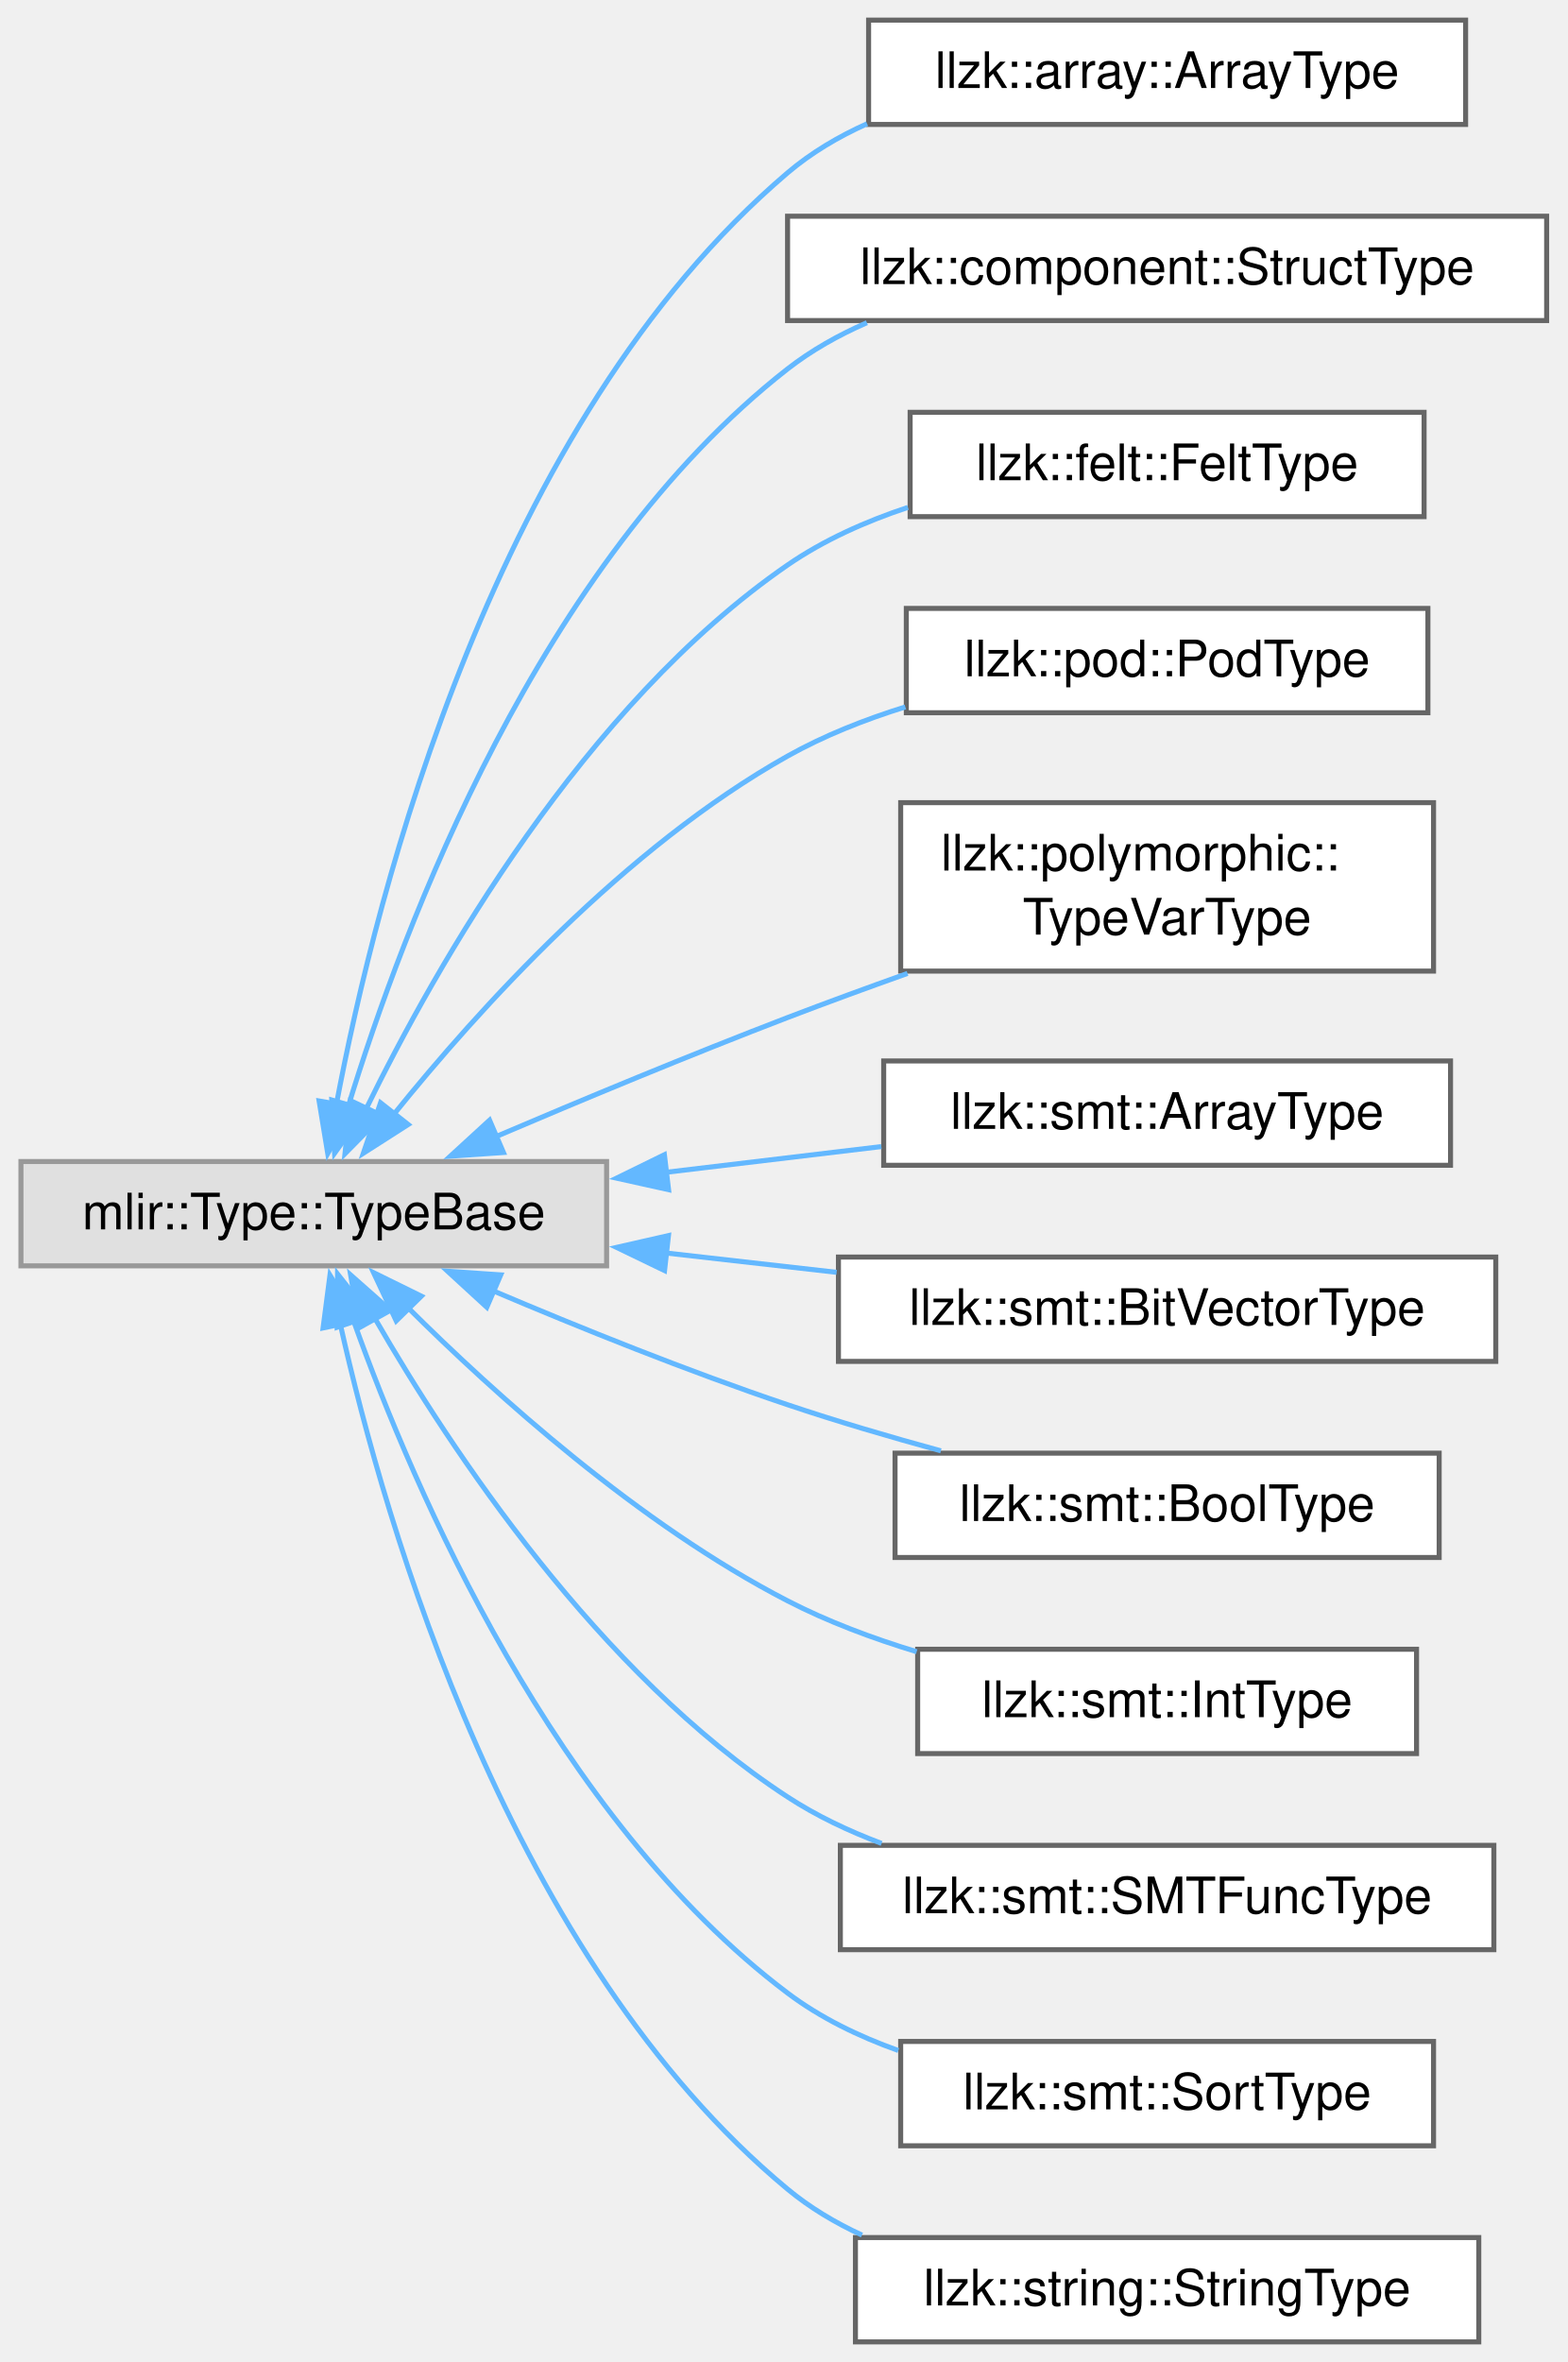
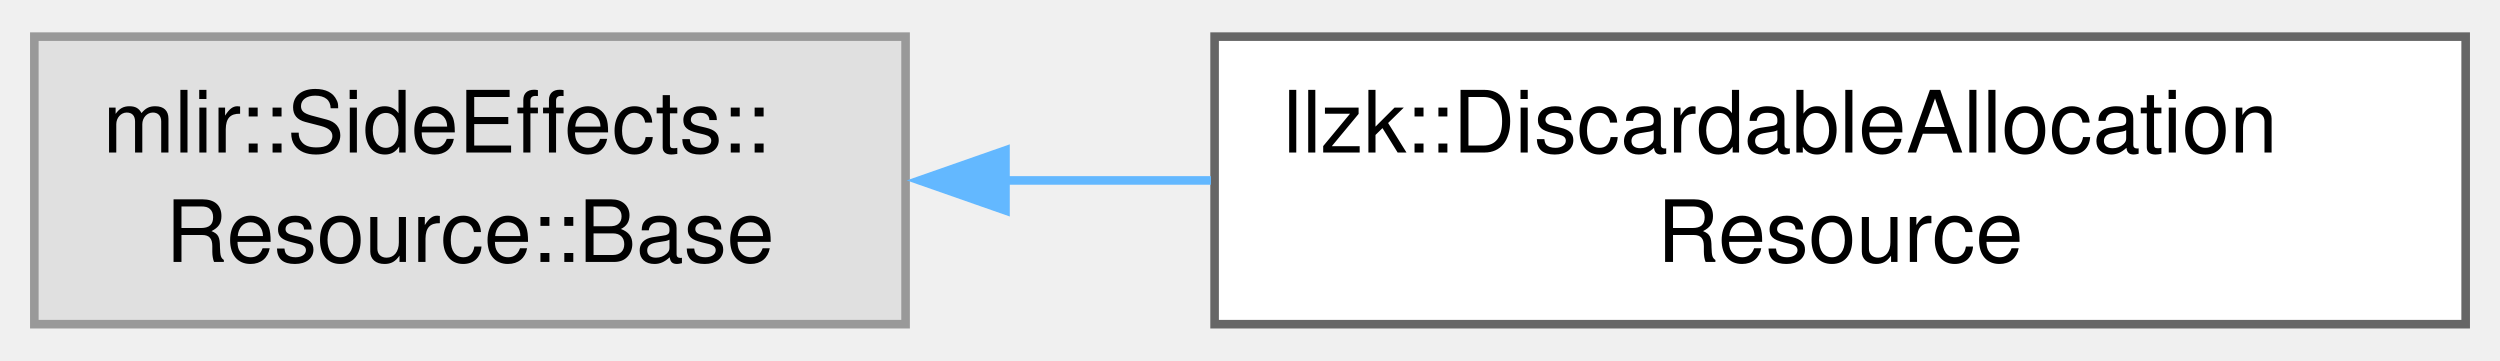
- <svg xmlns="http://www.w3.org/2000/svg" xmlns:xlink="http://www.w3.org/1999/xlink" width="312pt" height="470pt" viewBox="0.00 0.00 311.50 469.75">
-   <g id="graph0" class="graph" transform="scale(1 1) rotate(0) translate(4 465.75)">
+ <svg xmlns="http://www.w3.org/2000/svg" xmlns:xlink="http://www.w3.org/1999/xlink" width="291pt" height="42pt" viewBox="0.00 0.00 291.25 41.50">
+   <g id="graph0" class="graph" transform="scale(1 1) rotate(0) translate(4 37.5)">
    <g id="Node000000" class="node">
      <g id="a_Node000000">
        <a xlink:title=" ">
-           <polygon fill="#e0e0e0" stroke="#999999" points="116.5,-234.75 0,-234.75 0,-214 116.5,-214 116.5,-234.75" />
-           <text text-anchor="middle" x="58.25" y="-221.25" font-family="Helvetica,sans-Serif" font-size="10.00">mlir::Type::TypeBase</text>
+           <polygon fill="#e0e0e0" stroke="#999999" points="101.5,-33.5 0,-33.5 0,0 101.5,0 101.5,-33.5" />
+           <text text-anchor="start" x="8" y="-20" font-family="Helvetica,sans-Serif" font-size="10.00">mlir::SideEffects::</text>
+           <text text-anchor="middle" x="50.75" y="-7.25" font-family="Helvetica,sans-Serif" font-size="10.00">Resource::Base</text>
        </a>
      </g>
    </g>
    <g id="Node000001" class="node">
      <g id="a_Node000001">
-         <a xlink:href="classllzk_1_1array_1_1ArrayType.html" target="_top" xlink:title=" ">
-           <polygon fill="white" stroke="#666666" points="287.38,-461.75 168.62,-461.75 168.62,-441 287.38,-441 287.38,-461.75" />
-           <text text-anchor="middle" x="228" y="-448.25" font-family="Helvetica,sans-Serif" font-size="10.00">llzk::array::ArrayType</text>
+         <a xlink:href="structllzk_1_1DiscardableAllocationResource.html" target="_top" xlink:title="Memory resource for allocations that may be erased when no stored value is ever read.">
+           <polygon fill="white" stroke="#666666" points="283.25,-33.5 137.5,-33.5 137.5,0 283.25,0 283.25,-33.5" />
+           <text text-anchor="start" x="145.5" y="-20" font-family="Helvetica,sans-Serif" font-size="10.00">llzk::DiscardableAllocation</text>
+           <text text-anchor="middle" x="210.38" y="-7.25" font-family="Helvetica,sans-Serif" font-size="10.00">Resource</text>
        </a>
      </g>
    </g>
    <g id="edge931_Node000000_Node000001" class="edge">
      <g id="a_edge931_Node000000_Node000001">
        <a xlink:title=" ">
-           <path fill="none" stroke="#63b8ff" d="M62.72,-245.97C70.65,-288.16 94.15,-381.74 152.5,-431.38 157.19,-435.37 162.6,-438.57 168.32,-441.14" />
-           <polygon fill="#63b8ff" stroke="#63b8ff" points="66.2,-245.59 61.03,-236.34 59.31,-246.79 66.2,-245.59" />
-         </a>
-       </g>
-     </g>
-     <g id="Node000002" class="node">
-       <g id="a_Node000002">
-         <a xlink:href="classllzk_1_1component_1_1StructType.html" target="_top" xlink:title=" ">
-           <polygon fill="white" stroke="#666666" points="303.5,-422.75 152.5,-422.75 152.5,-402 303.5,-402 303.5,-422.75" />
-           <text text-anchor="middle" x="228" y="-409.25" font-family="Helvetica,sans-Serif" font-size="10.00">llzk::component::StructType</text>
-         </a>
-       </g>
-     </g>
-     <g id="edge932_Node000000_Node000002" class="edge">
-       <g id="a_edge932_Node000000_Node000002">
-         <a xlink:title=" ">
-           <path fill="none" stroke="#63b8ff" d="M65.07,-245.6C76.02,-281.44 103.14,-353.81 152.5,-392.38 157.25,-396.08 162.63,-399.11 168.28,-401.57" />
-           <polygon fill="#63b8ff" stroke="#63b8ff" points="68.55,-245.02 62.39,-236.4 61.83,-246.98 68.55,-245.02" />
-         </a>
-       </g>
-     </g>
-     <g id="Node000003" class="node">
-       <g id="a_Node000003">
-         <a xlink:href="classllzk_1_1felt_1_1FeltType.html" target="_top" xlink:title=" ">
-           <polygon fill="white" stroke="#666666" points="279.12,-383.75 176.88,-383.75 176.88,-363 279.12,-363 279.12,-383.75" />
-           <text text-anchor="middle" x="228" y="-370.25" font-family="Helvetica,sans-Serif" font-size="10.00">llzk::felt::FeltType</text>
-         </a>
-       </g>
-     </g>
-     <g id="edge933_Node000000_Node000003" class="edge">
-       <g id="a_edge933_Node000000_Node000003">
-         <a xlink:title=" ">
-           <path fill="none" stroke="#63b8ff" d="M68.59,-245.07C82.63,-273.81 111.93,-325.4 152.5,-353.38 159.67,-358.32 168,-362.04 176.44,-364.84" />
-           <polygon fill="#63b8ff" stroke="#63b8ff" points="71.89,-243.86 64.46,-236.31 65.56,-246.85 71.89,-243.86" />
-         </a>
-       </g>
-     </g>
-     <g id="Node000004" class="node">
-       <g id="a_Node000004">
-         <a xlink:href="classllzk_1_1pod_1_1PodType.html" target="_top" xlink:title=" ">
-           <polygon fill="white" stroke="#666666" points="279.88,-344.75 176.12,-344.75 176.12,-324 279.88,-324 279.88,-344.75" />
-           <text text-anchor="middle" x="228" y="-331.25" font-family="Helvetica,sans-Serif" font-size="10.00">llzk::pod::PodType</text>
-         </a>
-       </g>
-     </g>
-     <g id="edge934_Node000000_Node000004" class="edge">
-       <g id="a_edge934_Node000000_Node000004">
-         <a xlink:title=" ">
-           <path fill="none" stroke="#63b8ff" d="M74.18,-244.14C90.97,-264.97 120.14,-297.22 152.5,-315.38 159.72,-319.43 167.81,-322.63 175.93,-325.16" />
-           <polygon fill="#63b8ff" stroke="#63b8ff" points="77.03,-242.11 68.11,-236.4 71.53,-246.43 77.03,-242.11" />
-         </a>
-       </g>
-     </g>
-     <g id="Node000005" class="node">
-       <g id="a_Node000005">
-         <a xlink:href="classllzk_1_1polymorphic_1_1TypeVarType.html" target="_top" xlink:title=" ">
-           <polygon fill="white" stroke="#666666" points="281,-306.12 175,-306.12 175,-272.62 281,-272.62 281,-306.12" />
-           <text text-anchor="start" x="183" y="-292.62" font-family="Helvetica,sans-Serif" font-size="10.00">llzk::polymorphic::</text>
-           <text text-anchor="middle" x="228" y="-279.88" font-family="Helvetica,sans-Serif" font-size="10.00">TypeVarType</text>
-         </a>
-       </g>
-     </g>
-     <g id="edge935_Node000000_Node000005" class="edge">
-       <g id="a_edge935_Node000000_Node000005">
-         <a xlink:title=" ">
-           <path fill="none" stroke="#63b8ff" d="M94.29,-239.62C111.69,-247.04 133.1,-255.94 152.5,-263.38 160.18,-266.32 168.35,-269.31 176.36,-272.16" />
-           <polygon fill="#63b8ff" stroke="#63b8ff" points="95.98,-236.54 85.41,-235.81 93.22,-242.97 95.98,-236.54" />
-         </a>
-       </g>
-     </g>
-     <g id="Node000006" class="node">
-       <g id="a_Node000006">
-         <a xlink:href="classllzk_1_1smt_1_1ArrayType.html" target="_top" xlink:title=" ">
-           <polygon fill="white" stroke="#666666" points="284.38,-254.75 171.62,-254.75 171.62,-234 284.38,-234 284.38,-254.75" />
-           <text text-anchor="middle" x="228" y="-241.25" font-family="Helvetica,sans-Serif" font-size="10.00">llzk::smt::ArrayType</text>
-         </a>
-       </g>
-     </g>
-     <g id="edge936_Node000000_Node000006" class="edge">
-       <g id="a_edge936_Node000000_Node000006">
-         <a xlink:title=" ">
-           <path fill="none" stroke="#63b8ff" d="M128.27,-232.6C142.54,-234.31 157.41,-236.08 171.15,-237.72" />
-           <polygon fill="#63b8ff" stroke="#63b8ff" points="128.83,-229.15 118.48,-231.44 128,-236.1 128.83,-229.15" />
-         </a>
-       </g>
-     </g>
-     <g id="Node000007" class="node">
-       <g id="a_Node000007">
-         <a xlink:href="classllzk_1_1smt_1_1BitVectorType.html" target="_top" xlink:title=" ">
-           <polygon fill="white" stroke="#666666" points="293.38,-215.75 162.62,-215.75 162.62,-195 293.38,-195 293.38,-215.75" />
-           <text text-anchor="middle" x="228" y="-202.25" font-family="Helvetica,sans-Serif" font-size="10.00">llzk::smt::BitVectorType</text>
-         </a>
-       </g>
-     </g>
-     <g id="edge937_Node000000_Node000007" class="edge">
-       <g id="a_edge937_Node000000_Node000007">
-         <a xlink:title=" ">
-           <path fill="none" stroke="#63b8ff" d="M128.11,-216.58C139.41,-215.3 151.07,-213.97 162.26,-212.71" />
-           <polygon fill="#63b8ff" stroke="#63b8ff" points="128.03,-213.06 118.48,-217.67 128.81,-220.02 128.03,-213.06" />
-         </a>
-       </g>
-     </g>
-     <g id="Node000008" class="node">
-       <g id="a_Node000008">
-         <a xlink:href="classllzk_1_1smt_1_1BoolType.html" target="_top" xlink:title=" ">
-           <polygon fill="white" stroke="#666666" points="282.12,-176.75 173.88,-176.75 173.88,-156 282.12,-156 282.12,-176.75" />
-           <text text-anchor="middle" x="228" y="-163.25" font-family="Helvetica,sans-Serif" font-size="10.00">llzk::smt::BoolType</text>
-         </a>
-       </g>
-     </g>
-     <g id="edge938_Node000000_Node000008" class="edge">
-       <g id="a_edge938_Node000000_Node000008">
-         <a xlink:title=" ">
-           <path fill="none" stroke="#63b8ff" d="M93.73,-209.12C111.16,-201.72 132.74,-193.02 152.5,-186.38 162.27,-183.09 172.91,-179.97 183,-177.21" />
-           <polygon fill="#63b8ff" stroke="#63b8ff" points="92.67,-205.77 84.87,-212.93 95.44,-212.2 92.67,-205.77" />
-         </a>
-       </g>
-     </g>
-     <g id="Node000009" class="node">
-       <g id="a_Node000009">
-         <a xlink:href="classllzk_1_1smt_1_1IntType.html" target="_top" xlink:title=" ">
-           <polygon fill="white" stroke="#666666" points="277.62,-137.75 178.38,-137.75 178.38,-117 277.62,-117 277.62,-137.75" />
-           <text text-anchor="middle" x="228" y="-124.25" font-family="Helvetica,sans-Serif" font-size="10.00">llzk::smt::IntType</text>
-         </a>
-       </g>
-     </g>
-     <g id="edge939_Node000000_Node000009" class="edge">
-       <g id="a_edge939_Node000000_Node000009">
-         <a xlink:title=" ">
-           <path fill="none" stroke="#63b8ff" d="M76.78,-205.89C94.36,-188.39 123,-162.6 152.5,-147.38 160.47,-143.26 169.38,-139.93 178.18,-137.26" />
-           <polygon fill="#63b8ff" stroke="#63b8ff" points="74.65,-203.06 70.14,-212.65 79.65,-207.97 74.65,-203.06" />
-         </a>
-       </g>
-     </g>
-     <g id="Node000010" class="node">
-       <g id="a_Node000010">
-         <a xlink:href="classllzk_1_1smt_1_1SMTFuncType.html" target="_top" xlink:title=" ">
-           <polygon fill="white" stroke="#666666" points="293,-98.75 163,-98.75 163,-78 293,-78 293,-98.75" />
-           <text text-anchor="middle" x="228" y="-85.25" font-family="Helvetica,sans-Serif" font-size="10.00">llzk::smt::SMTFuncType</text>
-         </a>
-       </g>
-     </g>
-     <g id="edge940_Node000000_Node000010" class="edge">
-       <g id="a_edge940_Node000000_Node000010">
-         <a xlink:title=" ">
-           <path fill="none" stroke="#63b8ff" d="M70.43,-203.52C85.55,-177.31 115.01,-132.83 152.5,-108.38 158.22,-104.64 164.62,-101.61 171.2,-99.13" />
-           <polygon fill="#63b8ff" stroke="#63b8ff" points="67.4,-201.76 65.58,-212.19 73.51,-205.17 67.4,-201.76" />
-         </a>
-       </g>
-     </g>
-     <g id="Node000011" class="node">
-       <g id="a_Node000011">
-         <a xlink:href="classllzk_1_1smt_1_1SortType.html" target="_top" xlink:title=" ">
-           <polygon fill="white" stroke="#666666" points="281,-59.75 175,-59.75 175,-39 281,-39 281,-59.75" />
-           <text text-anchor="middle" x="228" y="-46.25" font-family="Helvetica,sans-Serif" font-size="10.00">llzk::smt::SortType</text>
-         </a>
-       </g>
-     </g>
-     <g id="edge941_Node000000_Node000011" class="edge">
-       <g id="a_edge941_Node000000_Node000011">
-         <a xlink:title=" ">
-           <path fill="none" stroke="#63b8ff" d="M66.21,-202.94C78.26,-169.26 106.26,-104.22 152.5,-69.38 159.02,-64.46 166.67,-60.75 174.53,-57.95" />
-           <polygon fill="#63b8ff" stroke="#63b8ff" points="62.9,-201.79 62.98,-212.38 69.53,-204.05 62.9,-201.79" />
-         </a>
-       </g>
-     </g>
-     <g id="Node000012" class="node">
-       <g id="a_Node000012">
-         <a xlink:href="classllzk_1_1string_1_1StringType.html" target="_top" xlink:title=" ">
-           <polygon fill="white" stroke="#666666" points="290,-20.75 166,-20.75 166,0 290,0 290,-20.75" />
-           <text text-anchor="middle" x="228" y="-7.25" font-family="Helvetica,sans-Serif" font-size="10.00">llzk::string::StringType</text>
-         </a>
-       </g>
-     </g>
-     <g id="edge942_Node000000_Node000012" class="edge">
-       <g id="a_edge942_Node000000_Node000012">
-         <a xlink:title=" ">
-           <path fill="none" stroke="#63b8ff" d="M63.51,-202.47C72.51,-162.15 97.36,-76.12 152.5,-30.38 156.93,-26.7 161.98,-23.69 167.3,-21.24" />
-           <polygon fill="#63b8ff" stroke="#63b8ff" points="60.1,-201.65 61.47,-212.15 66.95,-203.09 60.1,-201.65" />
+           <path fill="none" stroke="#63b8ff" d="M112.98,-16.75C120.88,-16.75 129.02,-16.75 137.08,-16.75" />
+           <polygon fill="#63b8ff" stroke="#63b8ff" points="113.14,-13.25 103.14,-16.75 113.14,-20.25 113.14,-13.25" />
        </a>
      </g>
    </g>
  </g>
</svg>
